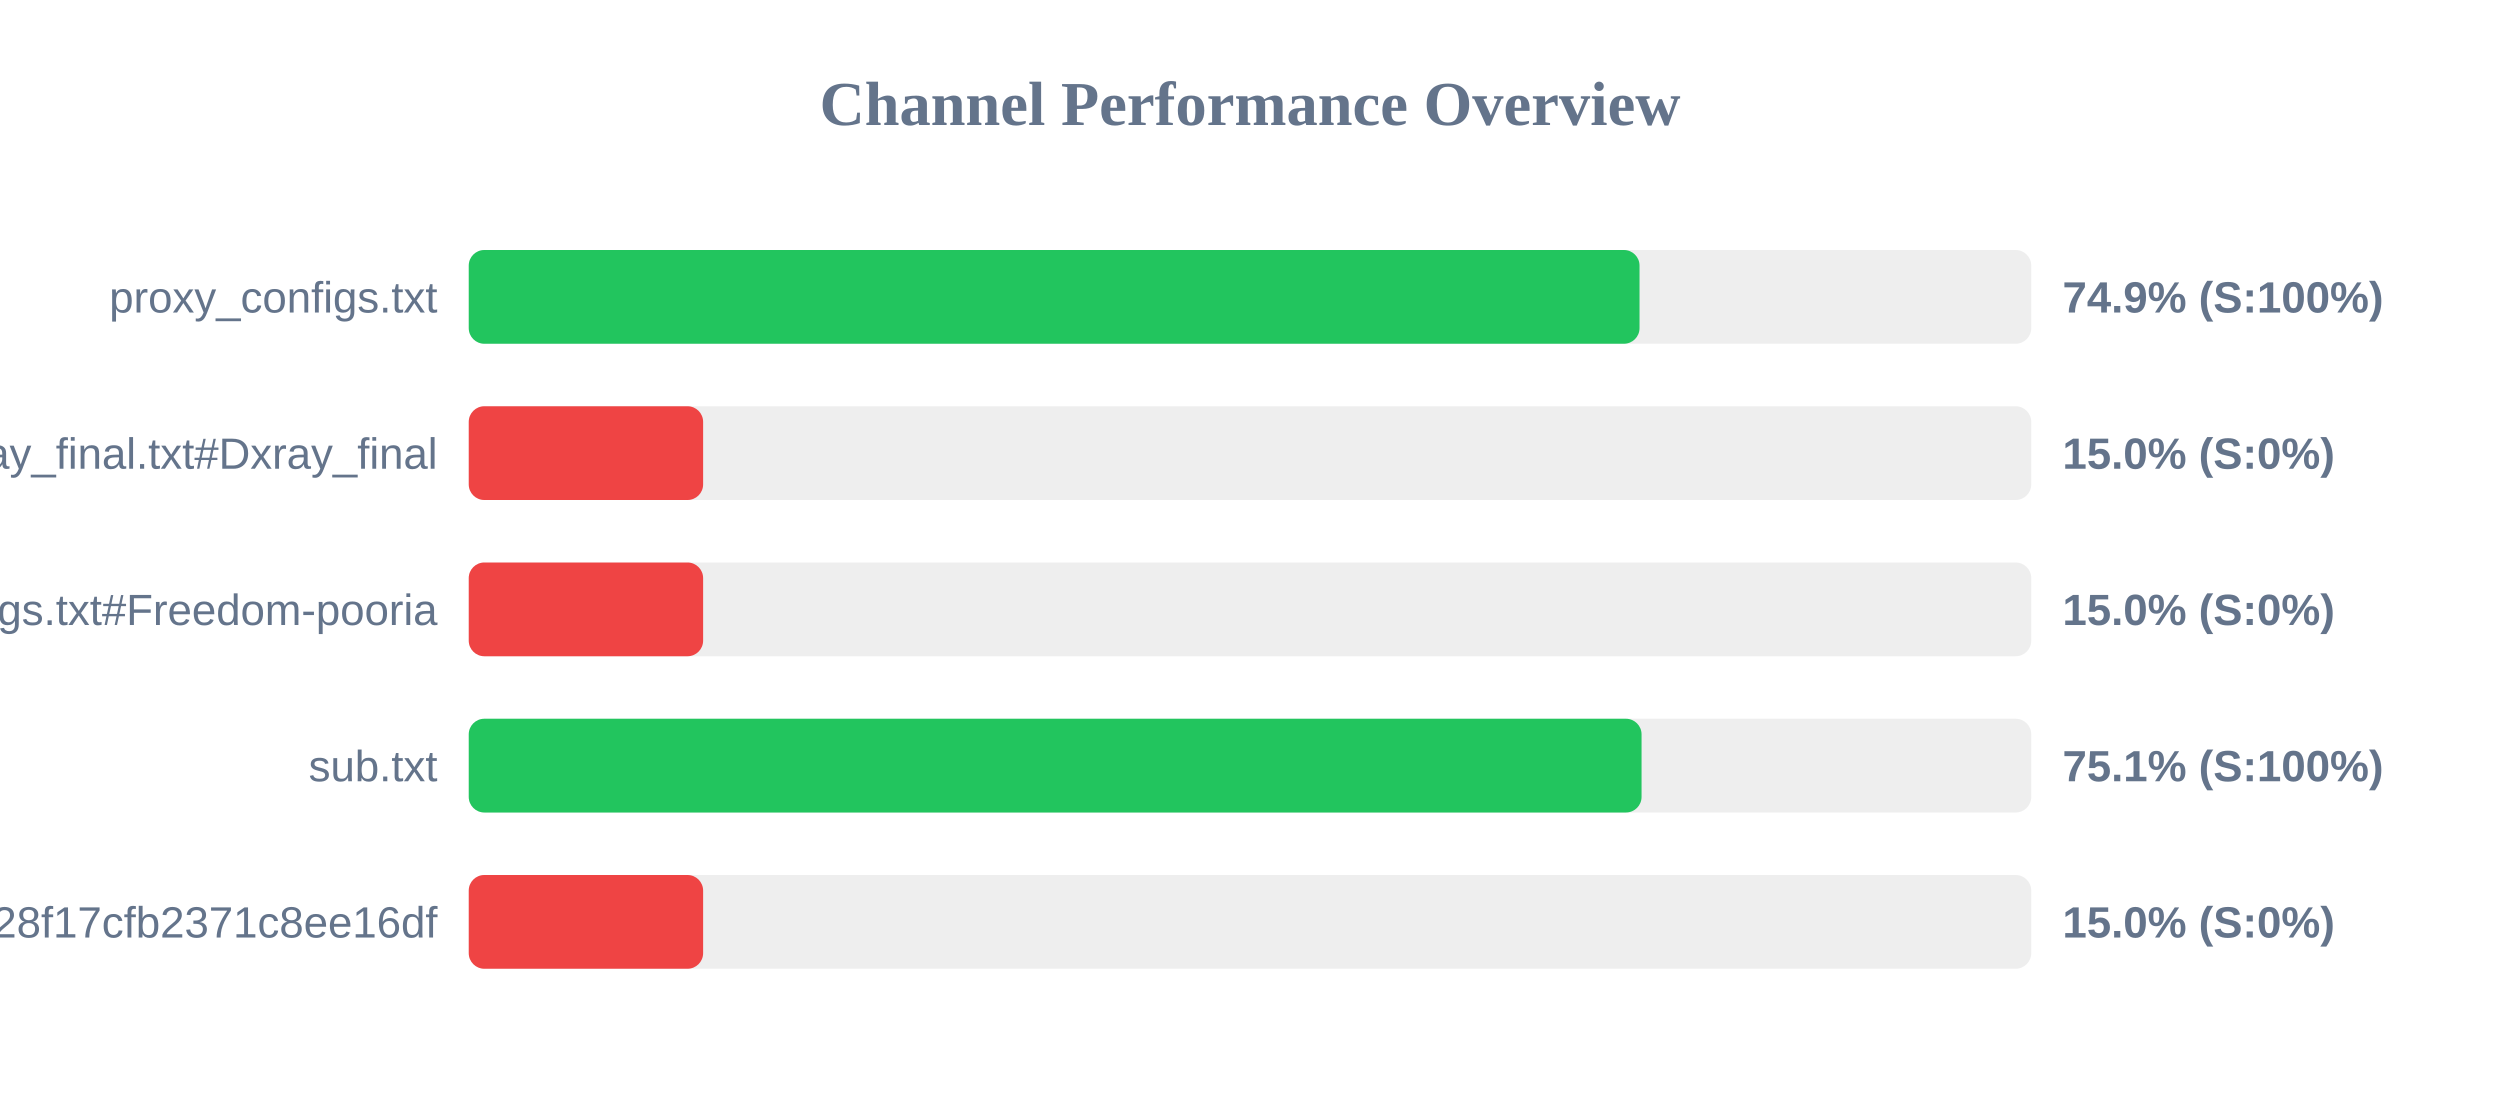
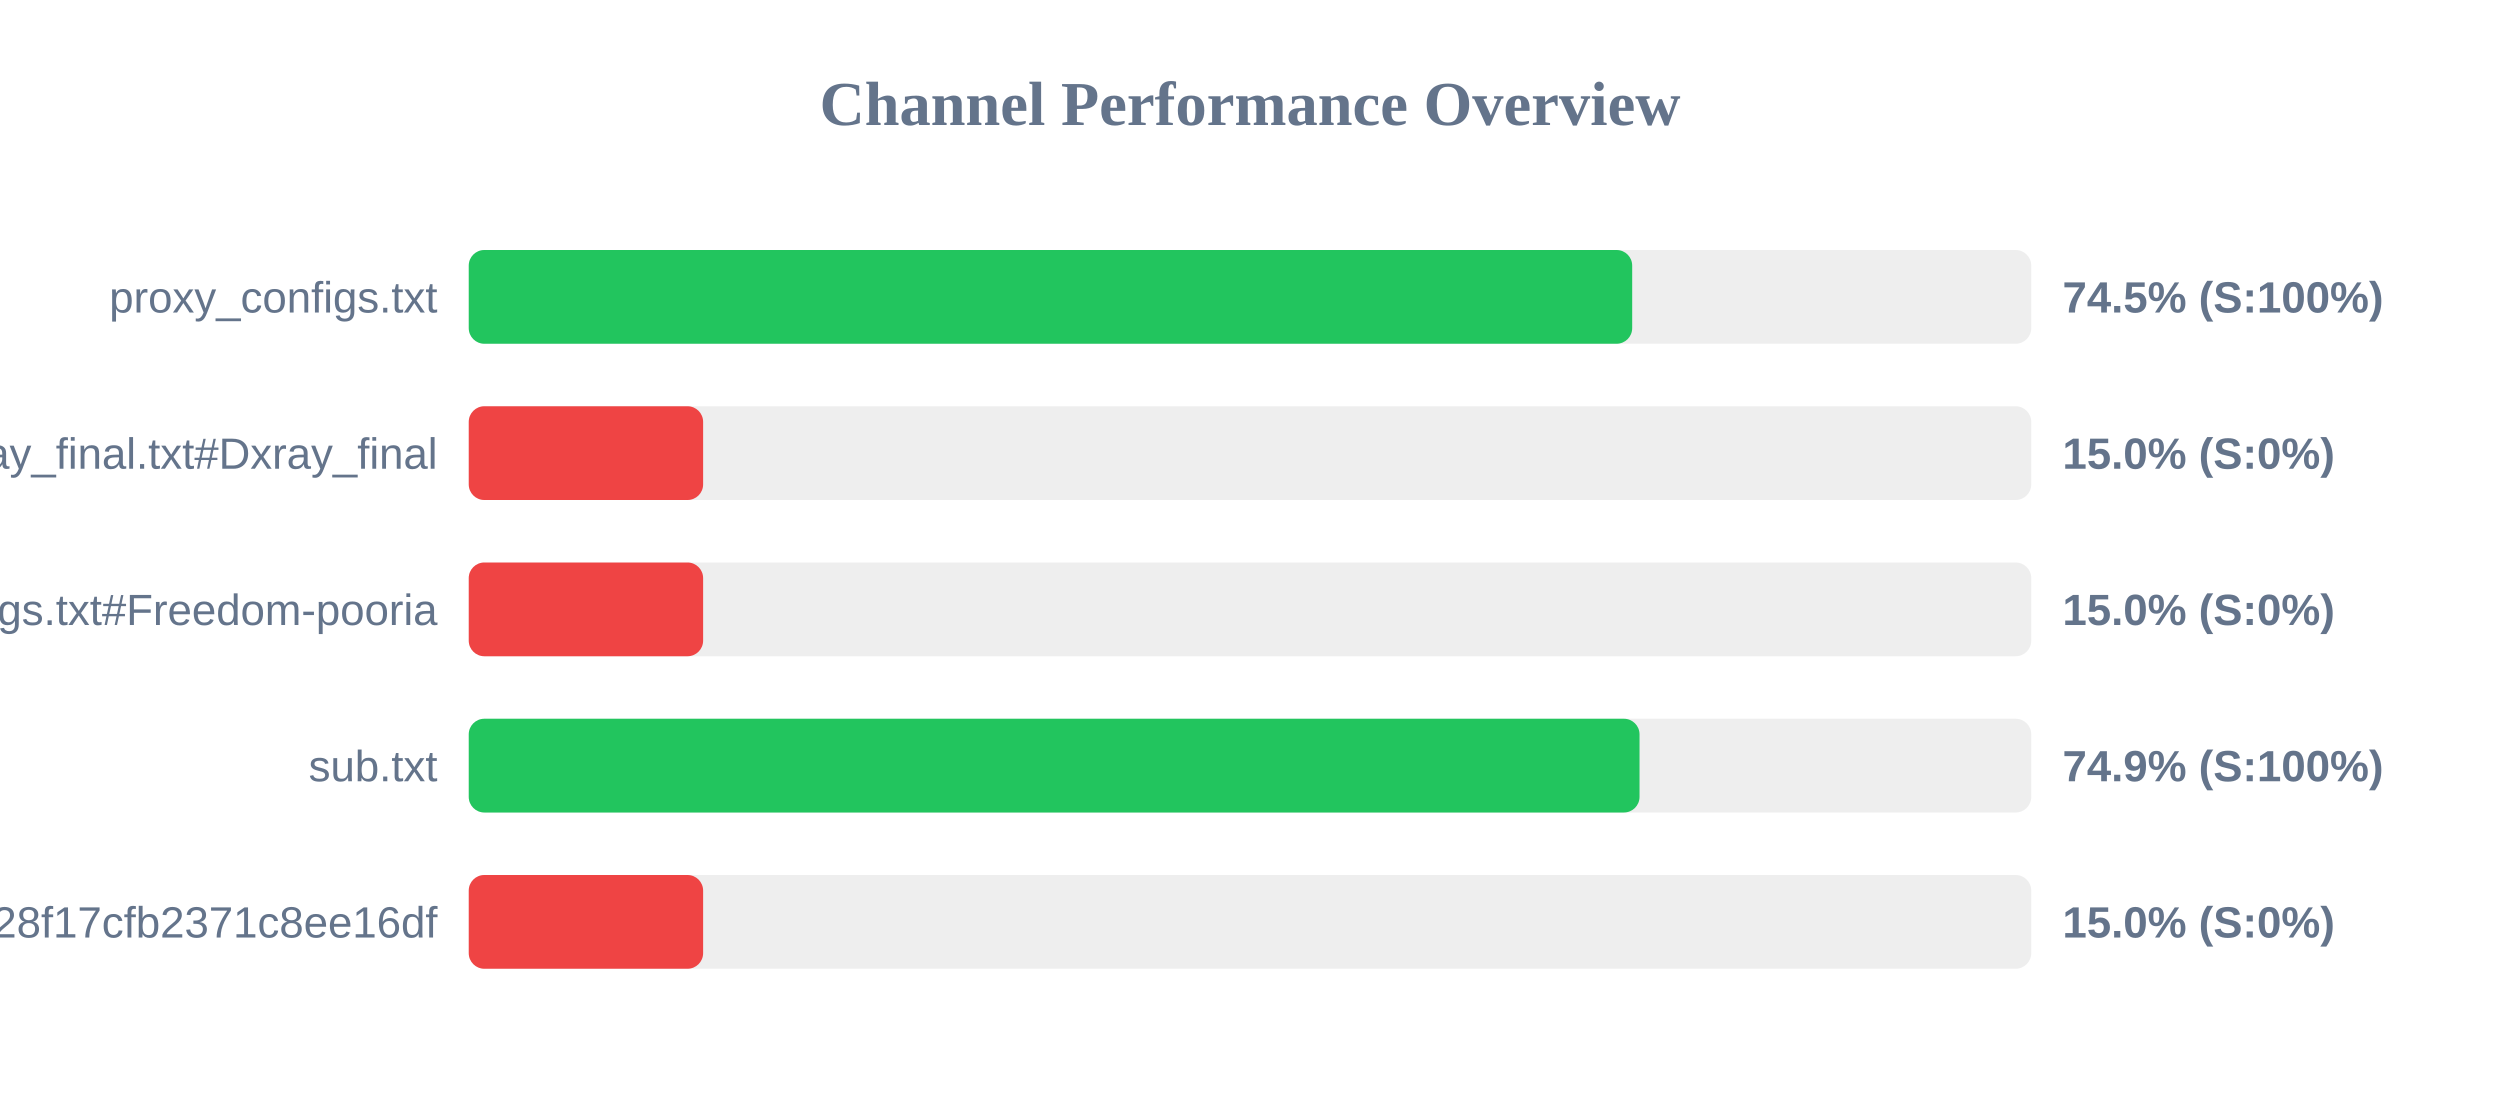
<svg xmlns="http://www.w3.org/2000/svg" width="800" height="350" version="1.1">
  <style>
        .row { font: 14px Arial; fill: #64748b; }
        .score { font: bold 14px Arial; fill: #64748b; }
    </style>
  <text x="400" y="40" text-anchor="middle" font-size="20px" font-weight="bold" fill="#64748b">Channel Performance Overview</text>
  <rect x="150" y="80" width="500" height="30" fill="#eee" rx="5" />
-   <rect x="150" y="80" width="374.65" height="30" fill="#22c55e" rx="5" />
+   <rect x="150" y="80" width="372.3" height="30" fill="#22c55e" rx="5" />
  <text x="140" y="100" text-anchor="end" class="row">proxy_configs.txt</text>
-   <text x="660" y="100" text-anchor="start" class="score">74.9% (S:100%)</text>
+   <text x="660" y="100" text-anchor="start" class="score">74.5% (S:100%)</text>
  <rect x="150" y="130" width="500" height="30" fill="#eee" rx="5" />
  <rect x="150" y="130" width="75.0" height="30" fill="#ef4444" rx="5" />
  <text x="140" y="150" text-anchor="end" class="row">xray_final.txt#Dxray_final</text>
  <text x="660" y="150" text-anchor="start" class="score">15.0% (S:0%)</text>
  <rect x="150" y="180" width="500" height="30" fill="#eee" rx="5" />
  <rect x="150" y="180" width="75.0" height="30" fill="#ef4444" rx="5" />
  <text x="140" y="200" text-anchor="end" class="row">v2ray_configs.txt#Freedom-pooria</text>
  <text x="660" y="200" text-anchor="start" class="score">15.0% (S:0%)</text>
  <rect x="150" y="230" width="500" height="30" fill="#eee" rx="5" />
-   <rect x="150" y="230" width="375.3" height="30" fill="#22c55e" rx="5" />
+   <rect x="150" y="230" width="374.65" height="30" fill="#22c55e" rx="5" />
  <text x="140" y="250" text-anchor="end" class="row">sub.txt</text>
-   <text x="660" y="250" text-anchor="start" class="score">75.1% (S:100%)</text>
+   <text x="660" y="250" text-anchor="start" class="score">74.9% (S:100%)</text>
  <rect x="150" y="280" width="500" height="30" fill="#eee" rx="5" />
  <rect x="150" y="280" width="75.0" height="30" fill="#ef4444" rx="5" />
  <text x="140" y="300" text-anchor="end" class="row">?token=fedfed7b41b828f17cfb2371c8ee16df</text>
  <text x="660" y="300" text-anchor="start" class="score">15.0% (S:0%)</text>
</svg>
